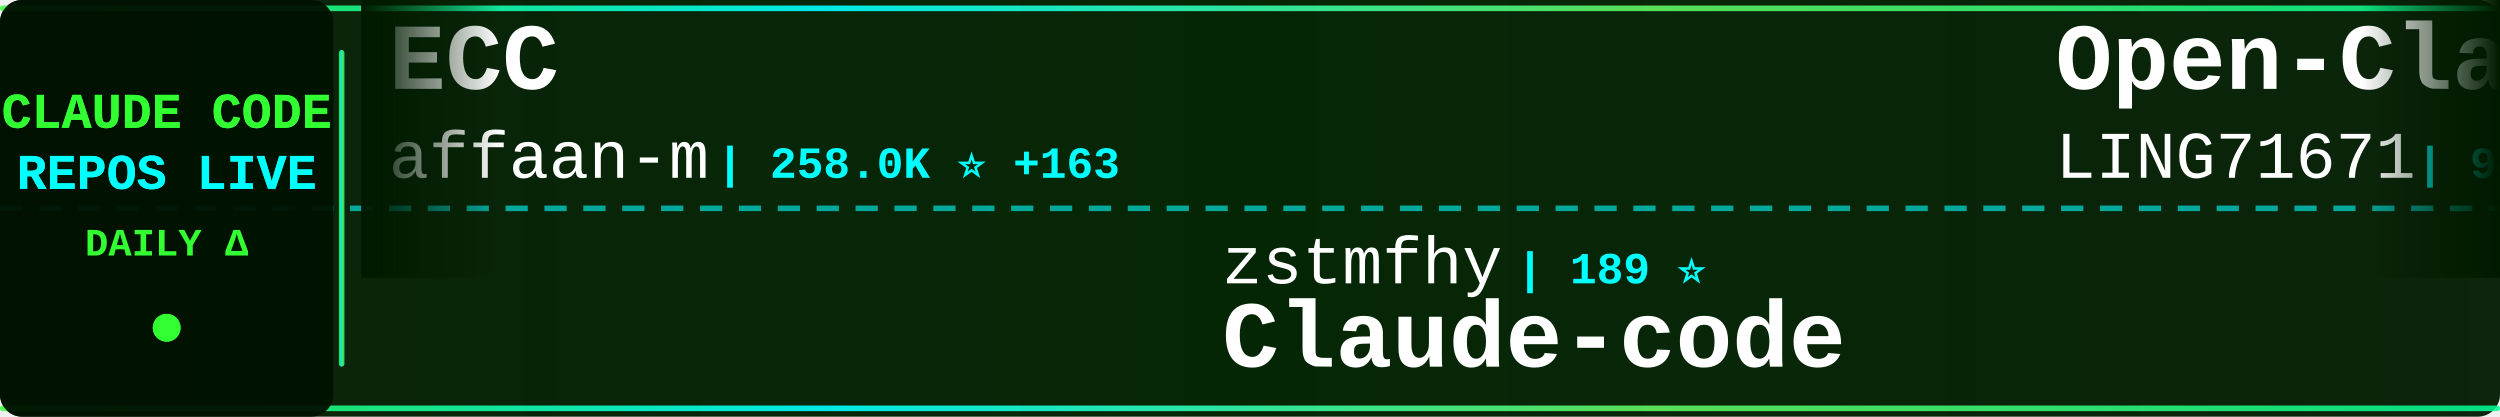
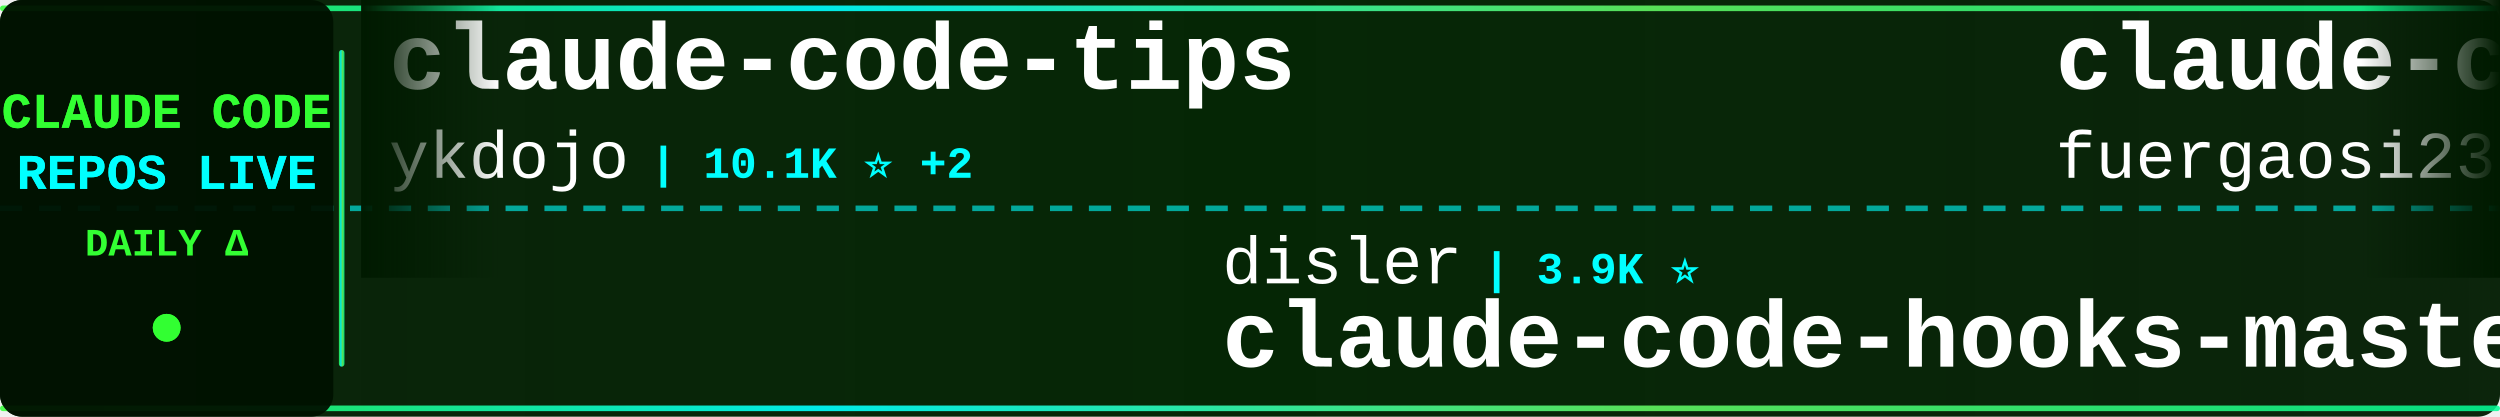
<svg xmlns="http://www.w3.org/2000/svg" width="900" height="150">
  <defs>
    <linearGradient id="tickerBg" x1="0%" y1="0%" x2="100%" y2="0%">
      <stop offset="0%" style="stop-color:#001a00;stop-opacity:0.95" />
      <stop offset="50%" style="stop-color:#002200;stop-opacity:0.98" />
      <stop offset="100%" style="stop-color:#001a00;stop-opacity:0.95" />
    </linearGradient>
    <linearGradient id="borderGrad" x1="0%" y1="0%" x2="100%" y2="0%">
      <stop offset="0%" style="stop-color:#33ff33;stop-opacity:0.85">
        <animate attributeName="stop-opacity" values="0.85;1;0.85" dur="2s" repeatCount="indefinite" />
      </stop>
      <stop offset="33%" style="stop-color:#00ffff;stop-opacity:0.9">
        <animate attributeName="stop-opacity" values="0.9;1;0.9" dur="2.2s" repeatCount="indefinite" />
      </stop>
      <stop offset="66%" style="stop-color:#66ff66;stop-opacity:0.85">
        <animate attributeName="stop-opacity" values="0.85;1;0.85" dur="1.8s" repeatCount="indefinite" />
      </stop>
      <stop offset="100%" style="stop-color:#00ff99;stop-opacity:0.85">
        <animate attributeName="stop-opacity" values="0.85;1;0.85" dur="2s" repeatCount="indefinite" />
      </stop>
    </linearGradient>
    <filter id="textGlow">
      <feGaussianBlur stdDeviation="0.1" result="coloredBlur" />
      <feMerge>
        <feMergeNode in="coloredBlur" />
        <feMergeNode in="SourceGraphic" />
      </feMerge>
    </filter>
    <filter id="metricGlow">
      <feGaussianBlur stdDeviation="0.2" result="coloredBlur" />
      <feMerge>
        <feMergeNode in="coloredBlur" />
        <feMergeNode in="SourceGraphic" />
      </feMerge>
    </filter>
    <linearGradient id="leftFade" x1="0%" y1="0%" x2="100%" y2="0%">
      <stop offset="0%" style="stop-color:#001a00;stop-opacity:1" />
      <stop offset="100%" style="stop-color:#001a00;stop-opacity:0" />
    </linearGradient>
    <linearGradient id="rightFade" x1="0%" y1="0%" x2="100%" y2="0%">
      <stop offset="0%" style="stop-color:#001a00;stop-opacity:0" />
      <stop offset="100%" style="stop-color:#001a00;stop-opacity:1" />
    </linearGradient>
  </defs>
  <rect width="900" height="150" fill="url(#tickerBg)" rx="8" />
  <rect x="0" y="2" width="900" height="2" fill="url(#borderGrad)" rx="1" />
  <rect x="0" y="146" width="900" height="2" fill="url(#borderGrad)" rx="1" />
  <line x1="0" y1="75" x2="900" y2="75" stroke="#00ffff" stroke-width="2" stroke-dasharray="8 6" opacity="0.6" />
  <rect x="0" y="0" width="120" height="150" fill="#001100" opacity="0.95" rx="8" />
  <text x="60" y="46" font-family="'Courier New', monospace" font-size="18" font-weight="bold" fill="#33ff33" text-anchor="middle" filter="url(#textGlow)">
    CLAUDE CODE
  </text>
  <text x="60" y="68" font-family="'Courier New', monospace" font-size="18" font-weight="bold" fill="#00ffff" text-anchor="middle" filter="url(#textGlow)">
    REPOS LIVE
  </text>
  <text x="60" y="92" font-family="'Courier New', monospace" font-size="14" font-weight="bold" fill="#33ff33" text-anchor="middle">
    DAILY Δ
  </text>
  <circle cx="60" cy="118" r="5" fill="#33ff33" filter="url(#metricGlow)">
    <animate attributeName="r" values="4;6;4" dur="1.5s" repeatCount="indefinite" />
    <animate attributeName="opacity" values="0.6;1;0.6" dur="1.5s" repeatCount="indefinite" />
  </circle>
  <rect x="122" y="18" width="2" height="114" fill="url(#borderGrad)" rx="1" />
  <clipPath id="tickerClip">
    <rect x="130" y="0" width="770" height="150" />
  </clipPath>
  <g clip-path="url(#tickerClip)">
    <g id="tickerItems">
      <animateTransform attributeName="transform" attributeType="XML" type="translate" from="0 0" to="-3000 0" dur="54s" repeatCount="indefinite" />
      <g transform="translate(0, 0)">
-         <text x="140" y="32" font-family="'Courier New', monospace" font-size="34" font-weight="bold" fill="#ffffff">ECC</text>
-         <text x="140" y="64" font-family="'Courier New', monospace" font-size="24" font-weight="normal" fill="#ffffff" opacity="1.0">affaan-m</text>
-         <text x="258" y="64" font-family="'Courier New', monospace" font-size="16" font-weight="bold" fill="#00ffff"> | 258.0K ⭐ +163</text>
+         <text x="140" y="32" font-family="'Courier New', monospace" font-size="34" font-weight="bold" fill="#ffffff">claude-code-tips</text>
+         <text x="140" y="64" font-family="'Courier New', monospace" font-size="24" font-weight="normal" fill="#ffffff" opacity="1.0">ykdojo</text>
+         <text x="234" y="64" font-family="'Courier New', monospace" font-size="16" font-weight="bold" fill="#00ffff"> | 10.1K ⭐ +2</text>
      </g>
      <g transform="translate(300, 0)">
-         <text x="140" y="102" font-family="'Courier New', monospace" font-size="24" font-weight="normal" fill="#ffffff" opacity="1.0">zstmfhy</text>
-         <text x="246" y="102" font-family="'Courier New', monospace" font-size="16" font-weight="bold" fill="#00ffff"> | 189 ⭐</text>
-         <text x="140" y="132" font-family="'Courier New', monospace" font-size="34" font-weight="bold" fill="#ffffff">Claude-code</text>
+         <text x="140" y="102" font-family="'Courier New', monospace" font-size="24" font-weight="normal" fill="#ffffff" opacity="1.0">disler</text>
+         <text x="234" y="102" font-family="'Courier New', monospace" font-size="16" font-weight="bold" fill="#00ffff"> | 3.9K ⭐</text>
+         <text x="140" y="132" font-family="'Courier New', monospace" font-size="34" font-weight="bold" fill="#ffffff">claude-code-hooks-master...</text>
      </g>
      <g transform="translate(600, 0)">
-         <text x="140" y="32" font-family="'Courier New', monospace" font-size="34" font-weight="bold" fill="#ffffff">Open-ClaudeCode</text>
-         <text x="140" y="64" font-family="'Courier New', monospace" font-size="24" font-weight="normal" fill="#ffffff" opacity="1.0">LING71671</text>
-         <text x="270" y="64" font-family="'Courier New', monospace" font-size="16" font-weight="bold" fill="#00ffff"> | 949 ⭐</text>
+         <text x="140" y="32" font-family="'Courier New', monospace" font-size="34" font-weight="bold" fill="#ffffff">claude-code-proxy</text>
+         <text x="140" y="64" font-family="'Courier New', monospace" font-size="24" font-weight="normal" fill="#ffffff" opacity="1.0">fuergaosi233</text>
+         <text x="306" y="64" font-family="'Courier New', monospace" font-size="16" font-weight="bold" fill="#00ffff"> | 2.8K ⭐ +1</text>
      </g>
      <g transform="translate(900, 0)">
-         <text x="140" y="102" font-family="'Courier New', monospace" font-size="24" font-weight="normal" fill="#ffffff" opacity="1.0">ghuntley</text>
-         <text x="258" y="102" font-family="'Courier New', monospace" font-size="16" font-weight="bold" fill="#00ffff"> | 992 ⭐</text>
-         <text x="140" y="132" font-family="'Courier New', monospace" font-size="34" font-weight="bold" fill="#ffffff">claude-code-source-code-...</text>
+         <text x="140" y="102" font-family="'Courier New', monospace" font-size="24" font-weight="normal" fill="#ffffff" opacity="1.0">asgeirtj</text>
+         <text x="258" y="102" font-family="'Courier New', monospace" font-size="16" font-weight="bold" fill="#00ffff"> | 66.6K ⭐ +219</text>
+         <text x="140" y="132" font-family="'Courier New', monospace" font-size="34" font-weight="bold" fill="#ffffff">system_prompts_leaks</text>
      </g>
      <g transform="translate(1200, 0)">
-         <text x="140" y="32" font-family="'Courier New', monospace" font-size="34" font-weight="bold" fill="#ffffff">claude-code-source-code</text>
-         <text x="140" y="64" font-family="'Courier New', monospace" font-size="24" font-weight="normal" fill="#ffffff" opacity="1.0">777genius</text>
-         <text x="270" y="64" font-family="'Courier New', monospace" font-size="16" font-weight="bold" fill="#00ffff"> | 931 ⭐</text>
+         <text x="140" y="32" font-family="'Courier New', monospace" font-size="34" font-weight="bold" fill="#ffffff">Claude-Code</text>
+         <text x="140" y="64" font-family="'Courier New', monospace" font-size="24" font-weight="normal" fill="#ffffff" opacity="1.0">OrcaWhisper</text>
+         <text x="294" y="64" font-family="'Courier New', monospace" font-size="16" font-weight="bold" fill="#00ffff"> | 96 ⭐</text>
      </g>
      <g transform="translate(1500, 0)">
-         <text x="140" y="102" font-family="'Courier New', monospace" font-size="24" font-weight="normal" fill="#ffffff" opacity="1.0">ponponon</text>
-         <text x="258" y="102" font-family="'Courier New', monospace" font-size="16" font-weight="bold" fill="#00ffff"> | 2.3K ⭐</text>
-         <text x="140" y="132" font-family="'Courier New', monospace" font-size="34" font-weight="bold" fill="#ffffff">claude_code_src</text>
+         <text x="140" y="102" font-family="'Courier New', monospace" font-size="24" font-weight="normal" fill="#ffffff" opacity="1.0">edmund-io</text>
+         <text x="270" y="102" font-family="'Courier New', monospace" font-size="16" font-weight="bold" fill="#00ffff"> | 1.5K ⭐ +1</text>
+         <text x="140" y="132" font-family="'Courier New', monospace" font-size="34" font-weight="bold" fill="#ffffff">edmunds-claude-code</text>
      </g>
      <g transform="translate(1800, 0)">
-         <text x="140" y="32" font-family="'Courier New', monospace" font-size="34" font-weight="bold" fill="#ffffff">claude-code-harness</text>
-         <text x="140" y="64" font-family="'Courier New', monospace" font-size="24" font-weight="normal" fill="#ffffff" opacity="1.0">Chachamaru127</text>
-         <text x="318" y="64" font-family="'Courier New', monospace" font-size="16" font-weight="bold" fill="#00ffff"> | 3.1K ⭐</text>
+         <text x="140" y="32" font-family="'Courier New', monospace" font-size="34" font-weight="bold" fill="#ffffff">free-claude-code</text>
+         <text x="140" y="64" font-family="'Courier New', monospace" font-size="24" font-weight="normal" fill="#ffffff" opacity="1.0">Alishahryar1</text>
+         <text x="306" y="64" font-family="'Courier New', monospace" font-size="16" font-weight="bold" fill="#00ffff"> | 54.9K ⭐ +51</text>
      </g>
      <g transform="translate(2100, 0)">
-         <text x="140" y="102" font-family="'Courier New', monospace" font-size="24" font-weight="normal" fill="#ffffff" opacity="1.0">anthropics</text>
-         <text x="282" y="102" font-family="'Courier New', monospace" font-size="16" font-weight="bold" fill="#00ffff"> | 981 ⭐</text>
-         <text x="140" y="132" font-family="'Courier New', monospace" font-size="34" font-weight="bold" fill="#ffffff">claude-code-base-action</text>
+         <text x="140" y="102" font-family="'Courier New', monospace" font-size="24" font-weight="normal" fill="#ffffff" opacity="1.0">jqueryscript</text>
+         <text x="306" y="102" font-family="'Courier New', monospace" font-size="16" font-weight="bold" fill="#00ffff"> | 514 ⭐</text>
+         <text x="140" y="132" font-family="'Courier New', monospace" font-size="34" font-weight="bold" fill="#ffffff">awesome-claude-code</text>
      </g>
      <g transform="translate(2400, 0)">
-         <text x="140" y="32" font-family="'Courier New', monospace" font-size="34" font-weight="bold" fill="#ffffff">claude-code-tudou</text>
-         <text x="140" y="64" font-family="'Courier New', monospace" font-size="24" font-weight="normal" fill="#ffffff" opacity="1.0">AICoderTudou</text>
-         <text x="306" y="64" font-family="'Courier New', monospace" font-size="16" font-weight="bold" fill="#00ffff"> | 494 ⭐</text>
+         <text x="140" y="32" font-family="'Courier New', monospace" font-size="34" font-weight="bold" fill="#ffffff">claude-code-engineering</text>
+         <text x="140" y="64" font-family="'Courier New', monospace" font-size="24" font-weight="normal" fill="#ffffff" opacity="1.0">huangjia2019</text>
+         <text x="306" y="64" font-family="'Courier New', monospace" font-size="16" font-weight="bold" fill="#00ffff"> | 1.1K ⭐</text>
      </g>
      <g transform="translate(2700, 0)">
-         <text x="140" y="102" font-family="'Courier New', monospace" font-size="24" font-weight="normal" fill="#ffffff" opacity="1.0">KPR111</text>
-         <text x="234" y="102" font-family="'Courier New', monospace" font-size="16" font-weight="bold" fill="#00ffff"> | 18 ⭐</text>
-         <text x="140" y="132" font-family="'Courier New', monospace" font-size="34" font-weight="bold" fill="#ffffff">Claude-Code</text>
+         <text x="140" y="102" font-family="'Courier New', monospace" font-size="24" font-weight="normal" fill="#ffffff" opacity="1.0">Chachamaru127</text>
+         <text x="318" y="102" font-family="'Courier New', monospace" font-size="16" font-weight="bold" fill="#00ffff"> | 3.1K ⭐</text>
+         <text x="140" y="132" font-family="'Courier New', monospace" font-size="34" font-weight="bold" fill="#ffffff">claude-code-harness</text>
      </g>
      <g transform="translate(3000, 0)">
-         <text x="140" y="32" font-family="'Courier New', monospace" font-size="34" font-weight="bold" fill="#ffffff">ECC</text>
-         <text x="140" y="64" font-family="'Courier New', monospace" font-size="24" font-weight="normal" fill="#ffffff" opacity="1.0">affaan-m</text>
-         <text x="258" y="64" font-family="'Courier New', monospace" font-size="16" font-weight="bold" fill="#00ffff"> | 258.0K ⭐ +163</text>
+         <text x="140" y="32" font-family="'Courier New', monospace" font-size="34" font-weight="bold" fill="#ffffff">claude-code-tips</text>
+         <text x="140" y="64" font-family="'Courier New', monospace" font-size="24" font-weight="normal" fill="#ffffff" opacity="1.0">ykdojo</text>
+         <text x="234" y="64" font-family="'Courier New', monospace" font-size="16" font-weight="bold" fill="#00ffff"> | 10.1K ⭐ +2</text>
      </g>
      <g transform="translate(3300, 0)">
-         <text x="140" y="102" font-family="'Courier New', monospace" font-size="24" font-weight="normal" fill="#ffffff" opacity="1.0">zstmfhy</text>
-         <text x="246" y="102" font-family="'Courier New', monospace" font-size="16" font-weight="bold" fill="#00ffff"> | 189 ⭐</text>
-         <text x="140" y="132" font-family="'Courier New', monospace" font-size="34" font-weight="bold" fill="#ffffff">Claude-code</text>
+         <text x="140" y="102" font-family="'Courier New', monospace" font-size="24" font-weight="normal" fill="#ffffff" opacity="1.0">disler</text>
+         <text x="234" y="102" font-family="'Courier New', monospace" font-size="16" font-weight="bold" fill="#00ffff"> | 3.9K ⭐</text>
+         <text x="140" y="132" font-family="'Courier New', monospace" font-size="34" font-weight="bold" fill="#ffffff">claude-code-hooks-master...</text>
      </g>
      <g transform="translate(3600, 0)">
-         <text x="140" y="32" font-family="'Courier New', monospace" font-size="34" font-weight="bold" fill="#ffffff">Open-ClaudeCode</text>
-         <text x="140" y="64" font-family="'Courier New', monospace" font-size="24" font-weight="normal" fill="#ffffff" opacity="1.0">LING71671</text>
-         <text x="270" y="64" font-family="'Courier New', monospace" font-size="16" font-weight="bold" fill="#00ffff"> | 949 ⭐</text>
+         <text x="140" y="32" font-family="'Courier New', monospace" font-size="34" font-weight="bold" fill="#ffffff">claude-code-proxy</text>
+         <text x="140" y="64" font-family="'Courier New', monospace" font-size="24" font-weight="normal" fill="#ffffff" opacity="1.0">fuergaosi233</text>
+         <text x="306" y="64" font-family="'Courier New', monospace" font-size="16" font-weight="bold" fill="#00ffff"> | 2.8K ⭐ +1</text>
      </g>
      <g transform="translate(3900, 0)">
-         <text x="140" y="102" font-family="'Courier New', monospace" font-size="24" font-weight="normal" fill="#ffffff" opacity="1.0">ghuntley</text>
-         <text x="258" y="102" font-family="'Courier New', monospace" font-size="16" font-weight="bold" fill="#00ffff"> | 992 ⭐</text>
-         <text x="140" y="132" font-family="'Courier New', monospace" font-size="34" font-weight="bold" fill="#ffffff">claude-code-source-code-...</text>
+         <text x="140" y="102" font-family="'Courier New', monospace" font-size="24" font-weight="normal" fill="#ffffff" opacity="1.0">asgeirtj</text>
+         <text x="258" y="102" font-family="'Courier New', monospace" font-size="16" font-weight="bold" fill="#00ffff"> | 66.6K ⭐ +219</text>
+         <text x="140" y="132" font-family="'Courier New', monospace" font-size="34" font-weight="bold" fill="#ffffff">system_prompts_leaks</text>
      </g>
    </g>
  </g>
  <rect x="130" y="0" width="50" height="100" fill="url(#leftFade)" />
  <rect x="850" y="0" width="50" height="100" fill="url(#rightFade)" />
</svg>
